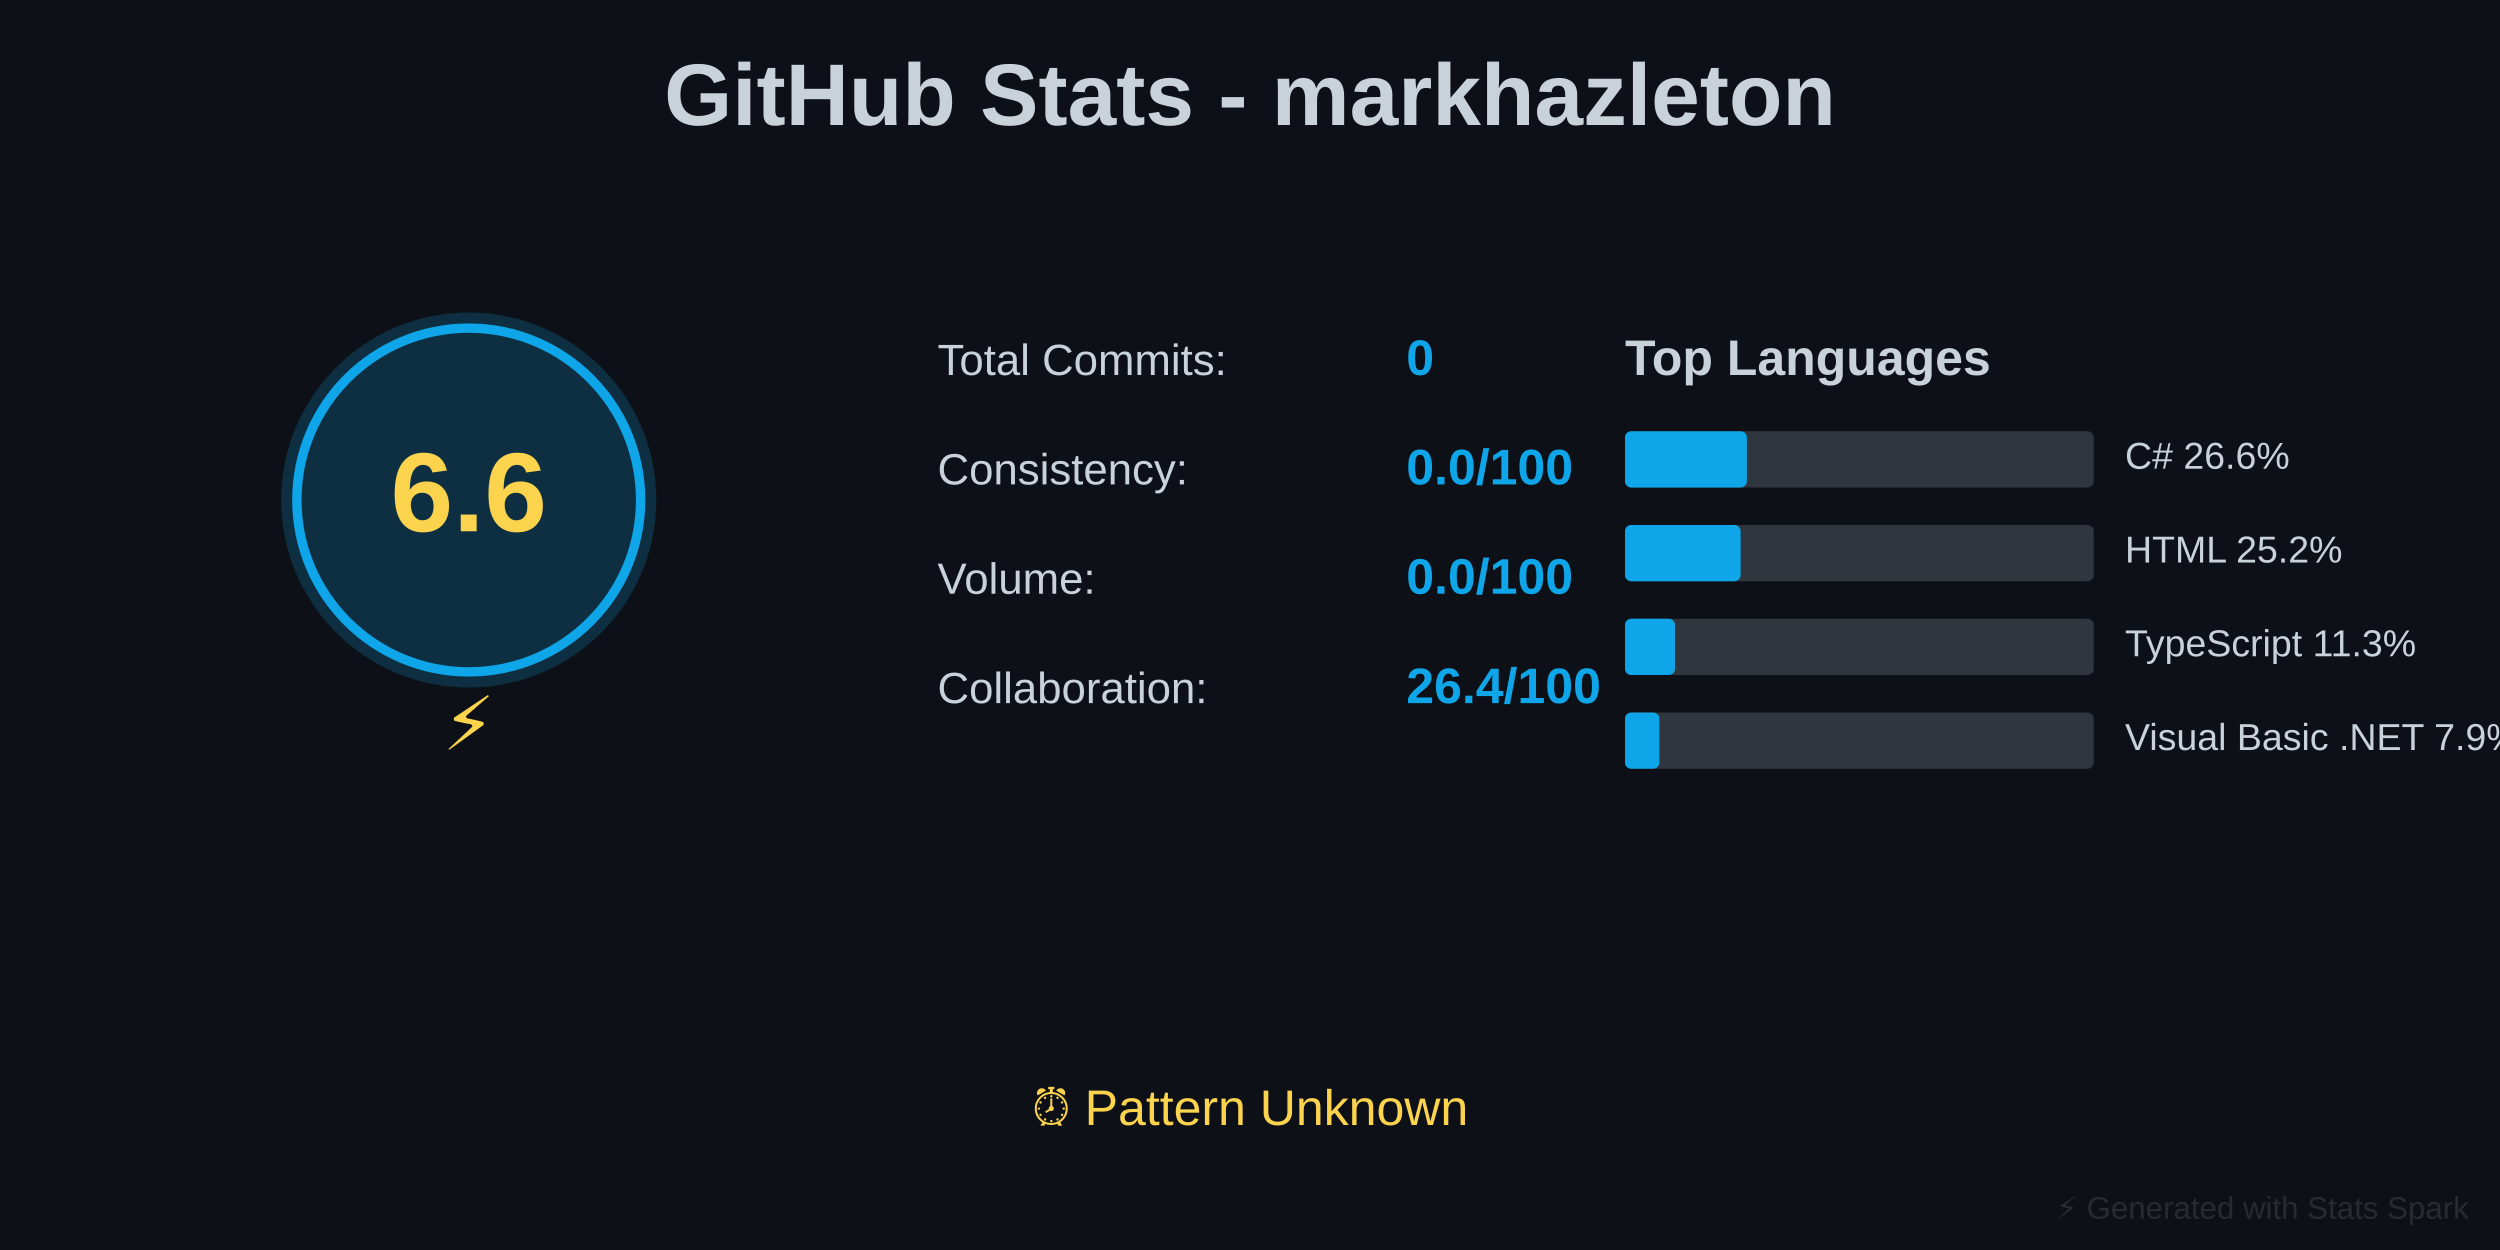
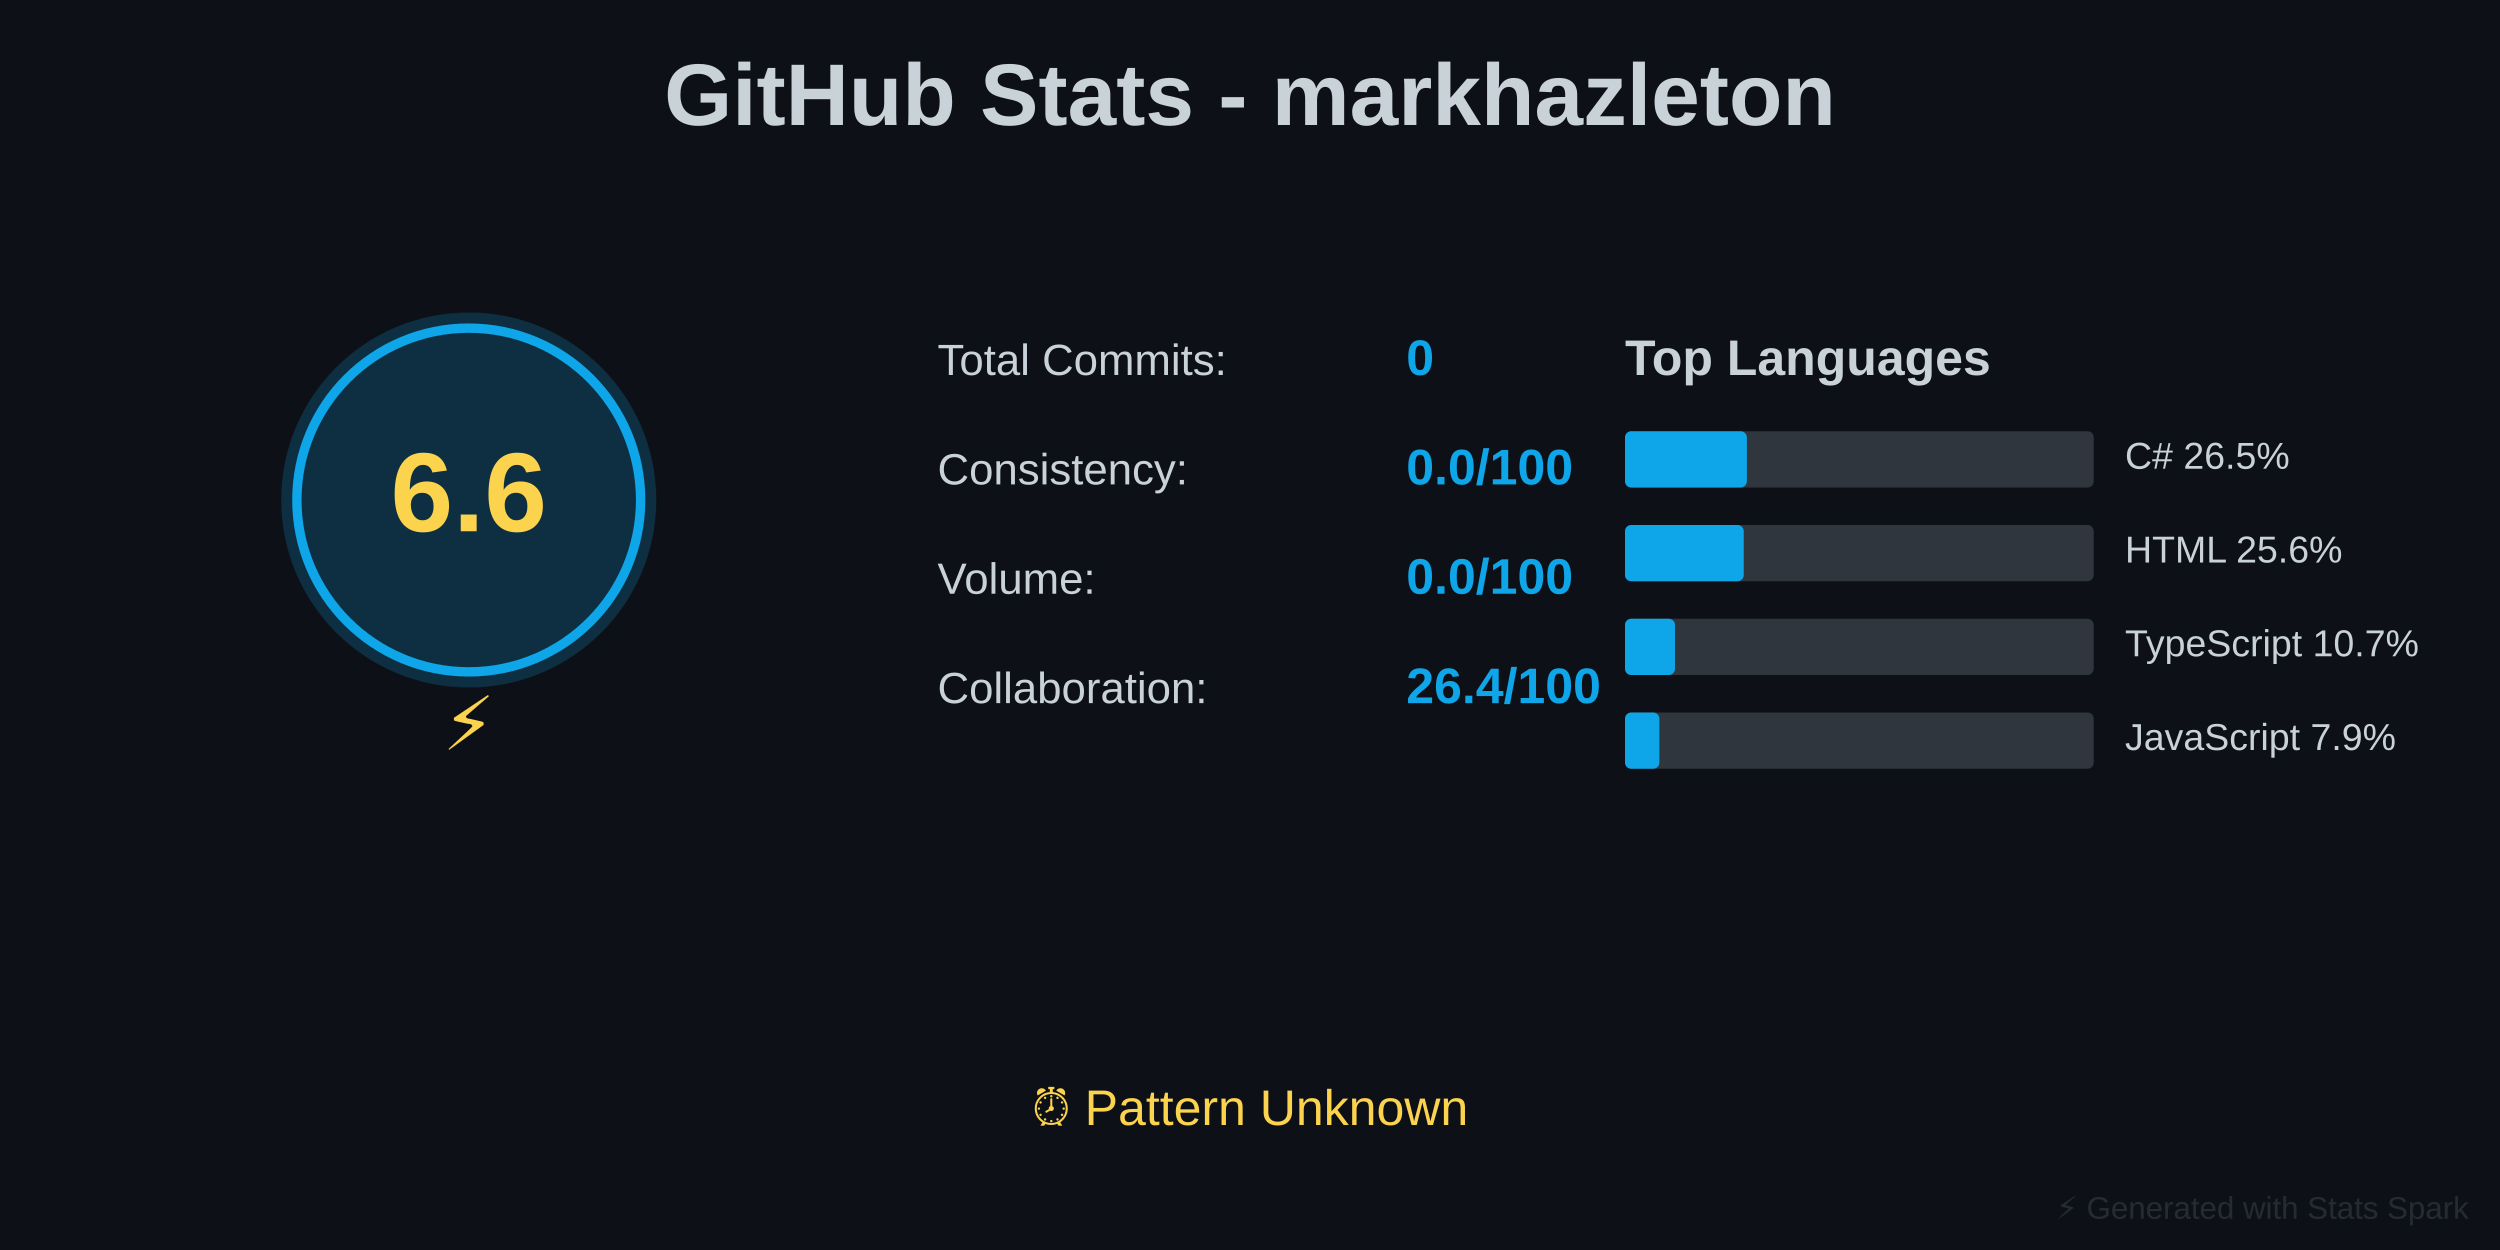
<svg xmlns="http://www.w3.org/2000/svg" baseProfile="full" height="400" version="1.1" width="800">
  <defs />
  <rect fill="#0D1117" height="400" width="800" x="0" y="0" />
  <text fill="#C9D1D9" font-family="Arial, sans-serif" font-size="28px" font-weight="bold" text-anchor="middle" x="400" y="40">GitHub Stats - markhazleton</text>
  <circle cx="150" cy="160" fill="#0EA5E9" opacity="0.2" r="60" />
  <circle cx="150" cy="160" fill="none" r="55" stroke="#0EA5E9" stroke-width="3" />
  <text fill="#FCD34D" font-family="Arial, sans-serif" font-size="36px" font-weight="bold" text-anchor="middle" x="150" y="170">6.6</text>
  <text fill="#FCD34D" font-family="Arial, sans-serif" font-size="24px" text-anchor="middle" x="150" y="240">⚡</text>
  <text fill="#C9D1D9" font-family="Arial, sans-serif" font-size="14px" x="300" y="120">Total Commits:</text>
  <text fill="#0EA5E9" font-family="Arial, sans-serif" font-size="16px" font-weight="bold" x="450" y="120">0</text>
  <text fill="#C9D1D9" font-family="Arial, sans-serif" font-size="14px" x="300" y="155">Consistency:</text>
  <text fill="#0EA5E9" font-family="Arial, sans-serif" font-size="16px" font-weight="bold" x="450" y="155">0.0/100</text>
  <text fill="#C9D1D9" font-family="Arial, sans-serif" font-size="14px" x="300" y="190">Volume:</text>
  <text fill="#0EA5E9" font-family="Arial, sans-serif" font-size="16px" font-weight="bold" x="450" y="190">0.0/100</text>
  <text fill="#C9D1D9" font-family="Arial, sans-serif" font-size="14px" x="300" y="225">Collaboration:</text>
  <text fill="#0EA5E9" font-family="Arial, sans-serif" font-size="16px" font-weight="bold" x="450" y="225">26.4/100</text>
  <text fill="#C9D1D9" font-family="Arial, sans-serif" font-size="16px" font-weight="bold" x="520" y="120">Top Languages</text>
  <rect fill="#30363D" height="18" rx="2" width="150" x="520" y="138" />
  <rect fill="#0EA5E9" height="18" rx="2" width="39" x="520" y="138" />
-   <text fill="#C9D1D9" font-family="Arial, sans-serif" font-size="12px" x="680" y="150">C# 26.6%</text>
+   <text fill="#C9D1D9" font-family="Arial, sans-serif" font-size="12px" x="680" y="150">C# 26.5%</text>
  <rect fill="#30363D" height="18" rx="2" width="150" x="520" y="168" />
-   <rect fill="#0EA5E9" height="18" rx="2" width="37" x="520" y="168" />
-   <text fill="#C9D1D9" font-family="Arial, sans-serif" font-size="12px" x="680" y="180">HTML 25.2%</text>
+   <rect fill="#0EA5E9" height="18" rx="2" width="38" x="520" y="168" />
+   <text fill="#C9D1D9" font-family="Arial, sans-serif" font-size="12px" x="680" y="180">HTML 25.6%</text>
  <rect fill="#30363D" height="18" rx="2" width="150" x="520" y="198" />
  <rect fill="#0EA5E9" height="18" rx="2" width="16" x="520" y="198" />
-   <text fill="#C9D1D9" font-family="Arial, sans-serif" font-size="12px" x="680" y="210">TypeScript 11.3%</text>
+   <text fill="#C9D1D9" font-family="Arial, sans-serif" font-size="12px" x="680" y="210">TypeScript 10.7%</text>
  <rect fill="#30363D" height="18" rx="2" width="150" x="520" y="228" />
  <rect fill="#0EA5E9" height="18" rx="2" width="11" x="520" y="228" />
-   <text fill="#C9D1D9" font-family="Arial, sans-serif" font-size="12px" x="680" y="240">Visual Basic .NET 7.9%</text>
+   <text fill="#C9D1D9" font-family="Arial, sans-serif" font-size="12px" x="680" y="240">JavaScript 7.9%</text>
  <text fill="#FCD34D" font-family="Arial, sans-serif" font-size="16px" text-anchor="middle" x="400" y="360">⏰ Pattern Unknown</text>
  <text fill="#30363D" font-family="Arial, sans-serif" font-size="10px" opacity="0.7" text-anchor="end" x="790" y="390">⚡ Generated with Stats Spark</text>
</svg>
